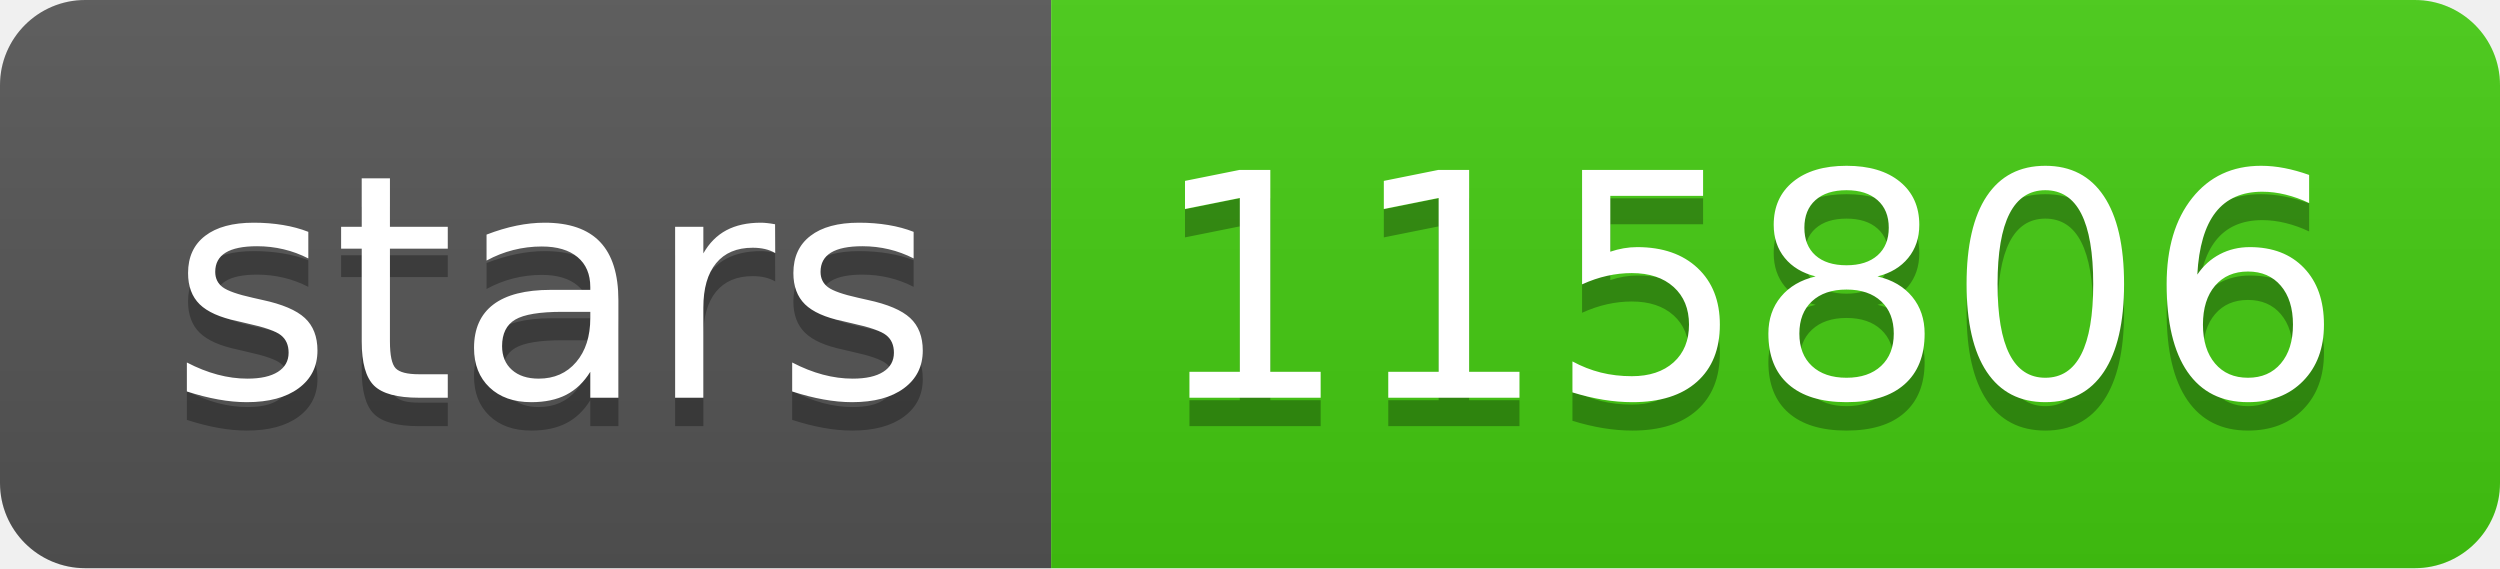
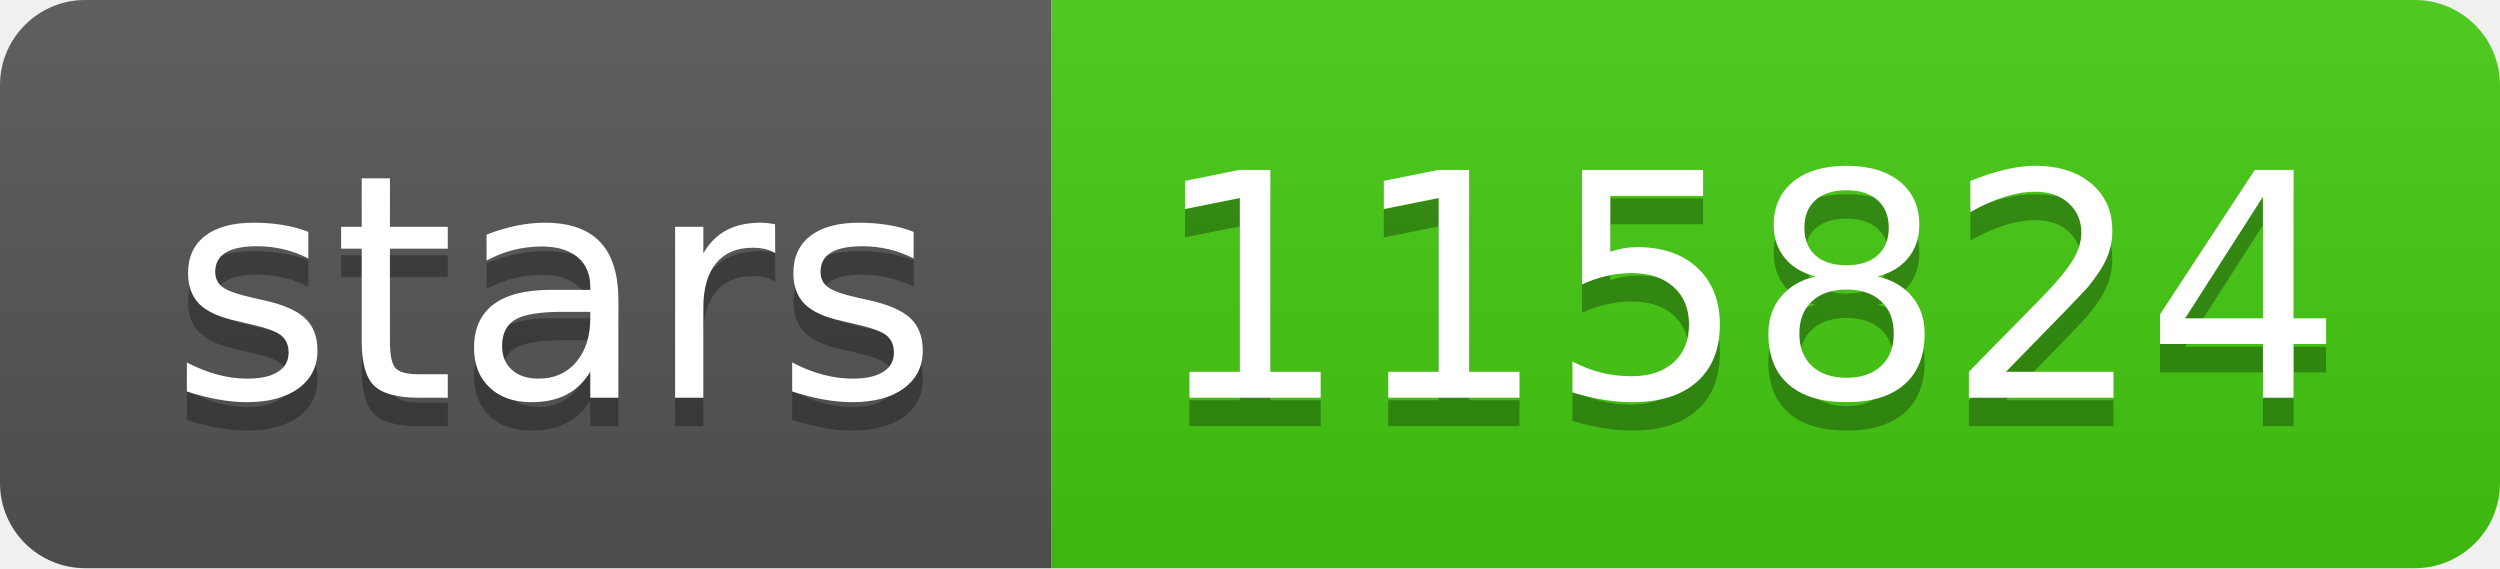
- <svg xmlns="http://www.w3.org/2000/svg" width="88" height="20" role="img" aria-label="stars: 115806">
+ <svg xmlns="http://www.w3.org/2000/svg" width="88" height="20" role="img" aria-label="stars: 115824">
  <linearGradient id="s" x2="0" y2="100%">
    <stop offset="0" stop-color="#bbb" stop-opacity=".1" />
    <stop offset="1" stop-opacity=".1" />
  </linearGradient>
  <clipPath id="r">
    <rect width="88" height="20" rx="3" fill="#fff" />
  </clipPath>
  <g clip-path="url(#r)">
    <rect width="37" height="20" fill="#555" />
    <rect x="37" width="51" height="20" fill="#4c1" />
    <rect width="88" height="20" fill="url(#s)" />
  </g>
  <g fill="#fff" text-anchor="middle" font-family="Verdana,Geneva,DejaVu Sans,sans-serif" text-rendering="geometricPrecision" font-size="110">
    <text aria-hidden="true" x="195" y="150" fill="#010101" fill-opacity=".3" transform="scale(.1)" textLength="270">stars</text>
    <text x="195" y="140" transform="scale(.1)" fill="#fff" textLength="270">stars</text>
-     <text aria-hidden="true" x="615" y="150" fill="#010101" fill-opacity=".3" transform="scale(.1)" textLength="410">115806</text>
-     <text x="615" y="140" transform="scale(.1)" fill="#fff" textLength="410">115806</text>
+     <text aria-hidden="true" x="615" y="150" fill="#010101" fill-opacity=".3" transform="scale(.1)" textLength="410">115824</text>
+     <text x="615" y="140" transform="scale(.1)" fill="#fff" textLength="410">115824</text>
  </g>
</svg>
